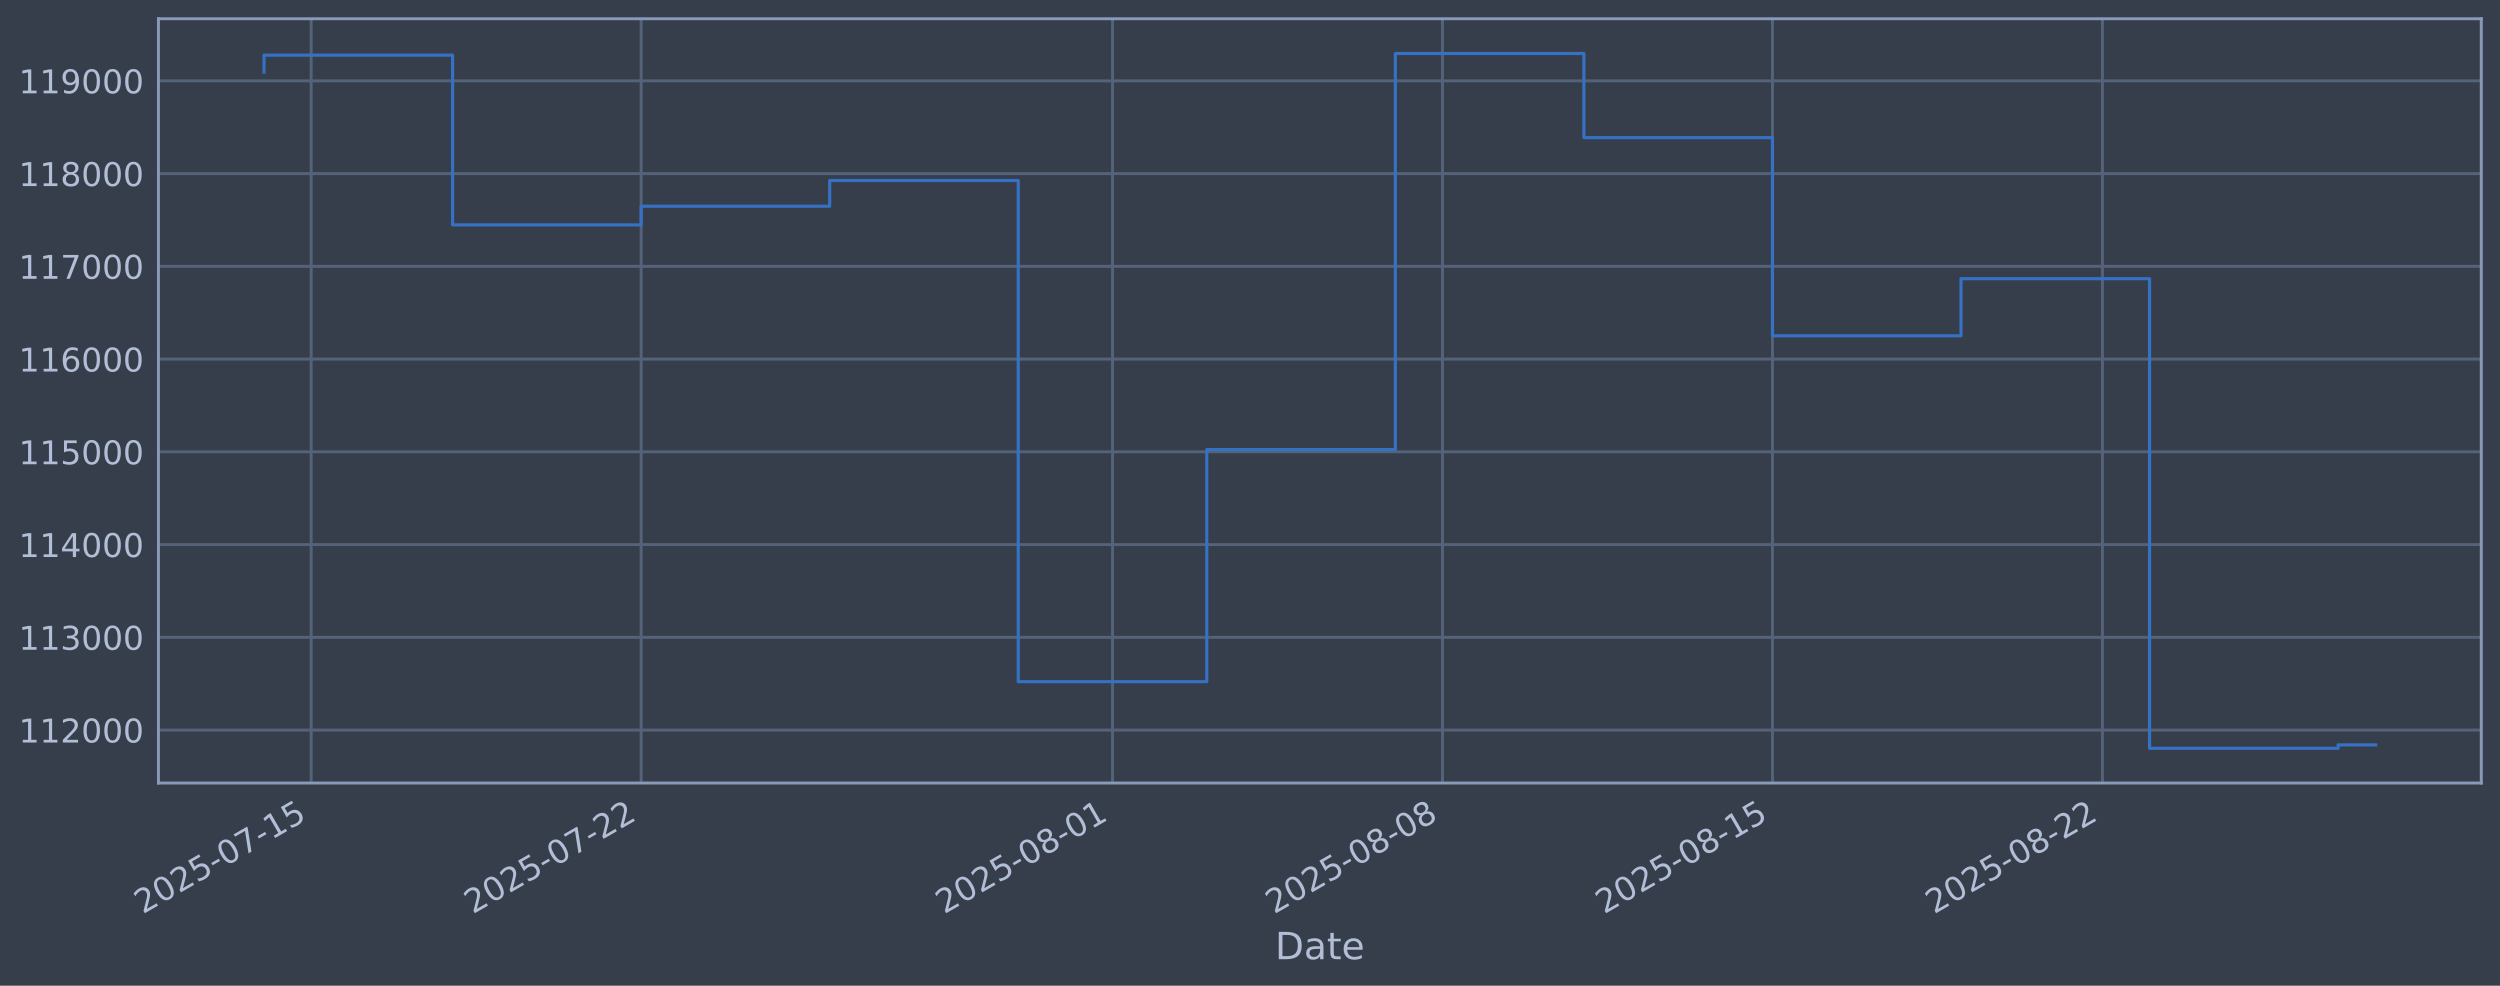
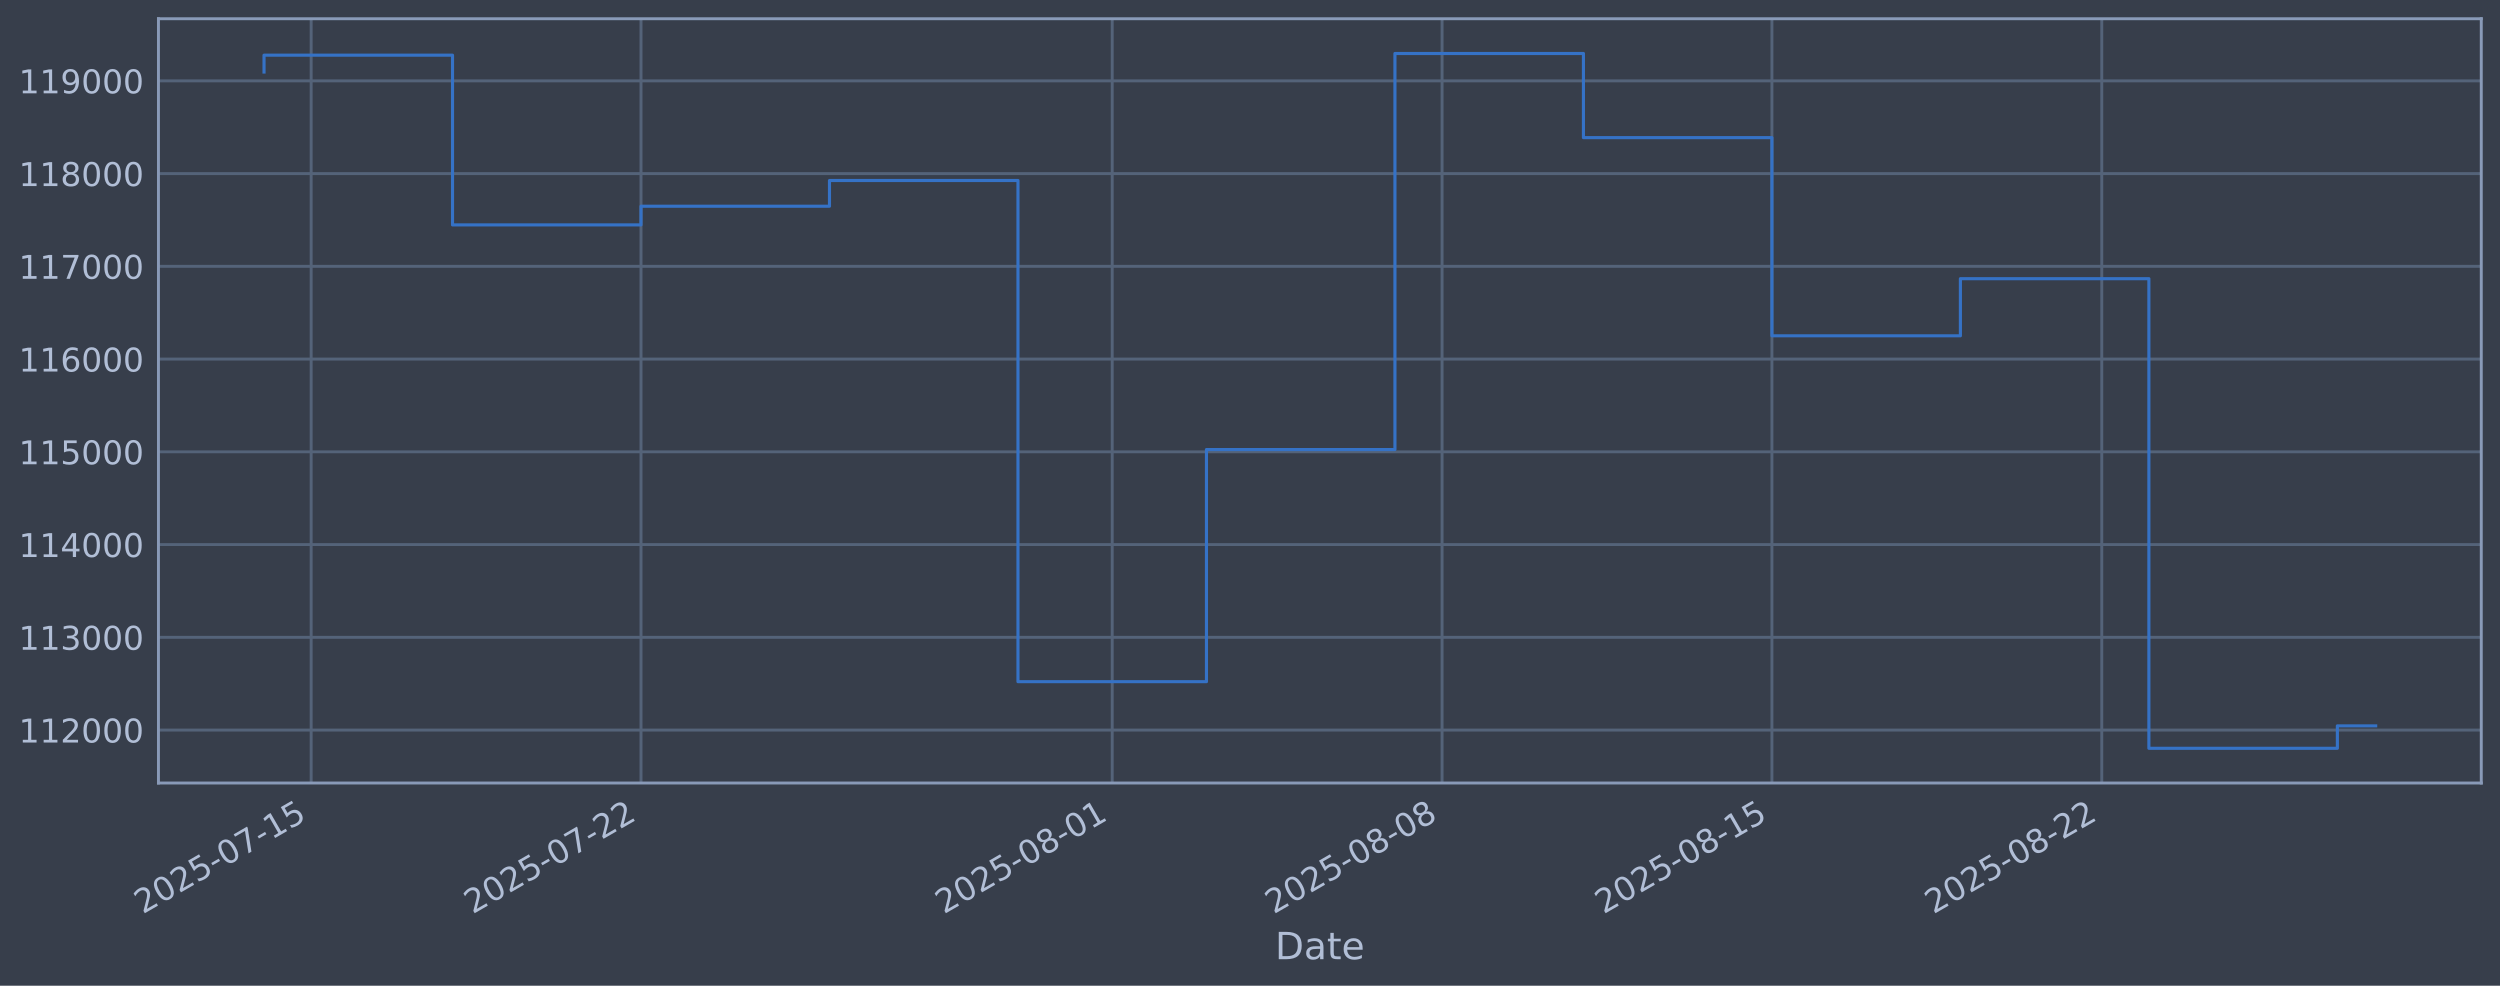
<svg xmlns="http://www.w3.org/2000/svg" xmlns:xlink="http://www.w3.org/1999/xlink" width="960.9pt" height="378.87pt" viewBox="0 0 960.9 378.87" version="1.1">
  <defs>
    <style type="text/css">*{stroke-linejoin: round; stroke-linecap: butt}</style>
  </defs>
  <g id="figure_1">
    <g id="patch_1">
      <path d="M 0 378.87  L 960.9 378.87  L 960.9 0  L 0 0  z " style="fill: #373e4b" />
    </g>
    <g id="axes_1">
      <g id="patch_2">
        <path d="M 60.901 300.96  L 953.701 300.96  L 953.701 7.2  L 60.901 7.2  z " style="fill: #373e4b" />
      </g>
      <g id="matplotlib.axis_1">
        <g id="xtick_1">
          <g id="line2d_1">
-             <path d="M 119.6 300.96  L 119.6 7.2  " clip-path="url(#p73ab379204)" style="fill: none; stroke: #546379; stroke-width: 1.12; stroke-linecap: square" />
+             <path d="M 119.594 300.96  L 119.594 7.2  " clip-path="url(#pcdab6c2c62)" style="fill: none; stroke: #546379; stroke-width: 1.12; stroke-linecap: square" />
          </g>
          <g id="line2d_2" />
          <g id="text_1">
-             <g style="fill: #b1bed6" transform="translate(54.87494 351.4642) rotate(-30) scale(0.126 -0.126)">
+             <g style="fill: #b1bed6" transform="translate(54.86839 351.4642) rotate(-30) scale(0.126 -0.126)">
              <defs>
                <path id="DejaVuSans-32" d="M 1228 531  L 3431 531  L 3431 0  L 469 0  L 469 531  Q 828 903 1448 1529  Q 2069 2156 2228 2338  Q 2531 2678 2651 2914  Q 2772 3150 2772 3378  Q 2772 3750 2511 3984  Q 2250 4219 1831 4219  Q 1534 4219 1204 4116  Q 875 4013 500 3803  L 500 4441  Q 881 4594 1212 4672  Q 1544 4750 1819 4750  Q 2544 4750 2975 4387  Q 3406 4025 3406 3419  Q 3406 3131 3298 2873  Q 3191 2616 2906 2266  Q 2828 2175 2409 1742  Q 1991 1309 1228 531  z " transform="scale(0.015625)" />
                <path id="DejaVuSans-30" d="M 2034 4250  Q 1547 4250 1301 3770  Q 1056 3291 1056 2328  Q 1056 1369 1301 889  Q 1547 409 2034 409  Q 2525 409 2770 889  Q 3016 1369 3016 2328  Q 3016 3291 2770 3770  Q 2525 4250 2034 4250  z M 2034 4750  Q 2819 4750 3233 4129  Q 3647 3509 3647 2328  Q 3647 1150 3233 529  Q 2819 -91 2034 -91  Q 1250 -91 836 529  Q 422 1150 422 2328  Q 422 3509 836 4129  Q 1250 4750 2034 4750  z " transform="scale(0.015625)" />
                <path id="DejaVuSans-35" d="M 691 4666  L 3169 4666  L 3169 4134  L 1269 4134  L 1269 2991  Q 1406 3038 1543 3061  Q 1681 3084 1819 3084  Q 2600 3084 3056 2656  Q 3513 2228 3513 1497  Q 3513 744 3044 326  Q 2575 -91 1722 -91  Q 1428 -91 1123 -41  Q 819 9 494 109  L 494 744  Q 775 591 1075 516  Q 1375 441 1709 441  Q 2250 441 2565 725  Q 2881 1009 2881 1497  Q 2881 1984 2565 2268  Q 2250 2553 1709 2553  Q 1456 2553 1204 2497  Q 953 2441 691 2322  L 691 4666  z " transform="scale(0.015625)" />
                <path id="DejaVuSans-2d" d="M 313 2009  L 1997 2009  L 1997 1497  L 313 1497  L 313 2009  z " transform="scale(0.015625)" />
                <path id="DejaVuSans-37" d="M 525 4666  L 3525 4666  L 3525 4397  L 1831 0  L 1172 0  L 2766 4134  L 525 4134  L 525 4666  z " transform="scale(0.015625)" />
                <path id="DejaVuSans-31" d="M 794 531  L 1825 531  L 1825 4091  L 703 3866  L 703 4441  L 1819 4666  L 2450 4666  L 2450 531  L 3481 531  L 3481 0  L 794 0  L 794 531  z " transform="scale(0.015625)" />
              </defs>
              <use xlink:href="#DejaVuSans-32" />
              <use xlink:href="#DejaVuSans-30" transform="translate(63.62305 0)" />
              <use xlink:href="#DejaVuSans-32" transform="translate(127.2461 0)" />
              <use xlink:href="#DejaVuSans-35" transform="translate(190.8691 0)" />
              <use xlink:href="#DejaVuSans-2d" transform="translate(254.4922 0)" />
              <use xlink:href="#DejaVuSans-30" transform="translate(290.5762 0)" />
              <use xlink:href="#DejaVuSans-37" transform="translate(354.1992 0)" />
              <use xlink:href="#DejaVuSans-2d" transform="translate(417.8223 0)" />
              <use xlink:href="#DejaVuSans-31" transform="translate(453.9062 0)" />
              <use xlink:href="#DejaVuSans-35" transform="translate(517.5293 0)" />
            </g>
          </g>
        </g>
        <g id="xtick_2">
          <g id="line2d_3">
-             <path d="M 246.427 300.96  L 246.427 7.2  " clip-path="url(#p73ab379204)" style="fill: none; stroke: #546379; stroke-width: 1.12; stroke-linecap: square" />
+             <path d="M 246.375 300.96  L 246.375 7.2  " clip-path="url(#pcdab6c2c62)" style="fill: none; stroke: #546379; stroke-width: 1.12; stroke-linecap: square" />
          </g>
          <g id="line2d_4" />
          <g id="text_2">
-             <g style="fill: #b1bed6" transform="translate(181.7019 351.4642) rotate(-30) scale(0.126 -0.126)">
+             <g style="fill: #b1bed6" transform="translate(181.6495 351.4642) rotate(-30) scale(0.126 -0.126)">
              <use xlink:href="#DejaVuSans-32" />
              <use xlink:href="#DejaVuSans-30" transform="translate(63.62305 0)" />
              <use xlink:href="#DejaVuSans-32" transform="translate(127.2461 0)" />
              <use xlink:href="#DejaVuSans-35" transform="translate(190.8691 0)" />
              <use xlink:href="#DejaVuSans-2d" transform="translate(254.4922 0)" />
              <use xlink:href="#DejaVuSans-30" transform="translate(290.5762 0)" />
              <use xlink:href="#DejaVuSans-37" transform="translate(354.1992 0)" />
              <use xlink:href="#DejaVuSans-2d" transform="translate(417.8223 0)" />
              <use xlink:href="#DejaVuSans-32" transform="translate(453.9062 0)" />
              <use xlink:href="#DejaVuSans-32" transform="translate(517.5293 0)" />
            </g>
          </g>
        </g>
        <g id="xtick_3">
          <g id="line2d_5">
-             <path d="M 427.609 300.96  L 427.609 7.2  " clip-path="url(#p73ab379204)" style="fill: none; stroke: #546379; stroke-width: 1.12; stroke-linecap: square" />
+             <path d="M 427.491 300.96  L 427.491 7.2  " clip-path="url(#pcdab6c2c62)" style="fill: none; stroke: #546379; stroke-width: 1.12; stroke-linecap: square" />
          </g>
          <g id="line2d_6" />
          <g id="text_3">
-             <g style="fill: #b1bed6" transform="translate(362.8832 351.4642) rotate(-30) scale(0.126 -0.126)">
+             <g style="fill: #b1bed6" transform="translate(362.7653 351.4642) rotate(-30) scale(0.126 -0.126)">
              <defs>
                <path id="DejaVuSans-38" d="M 2034 2216  Q 1584 2216 1326 1975  Q 1069 1734 1069 1313  Q 1069 891 1326 650  Q 1584 409 2034 409  Q 2484 409 2743 651  Q 3003 894 3003 1313  Q 3003 1734 2745 1975  Q 2488 2216 2034 2216  z M 1403 2484  Q 997 2584 770 2862  Q 544 3141 544 3541  Q 544 4100 942 4425  Q 1341 4750 2034 4750  Q 2731 4750 3128 4425  Q 3525 4100 3525 3541  Q 3525 3141 3298 2862  Q 3072 2584 2669 2484  Q 3125 2378 3379 2068  Q 3634 1759 3634 1313  Q 3634 634 3220 271  Q 2806 -91 2034 -91  Q 1263 -91 848 271  Q 434 634 434 1313  Q 434 1759 690 2068  Q 947 2378 1403 2484  z M 1172 3481  Q 1172 3119 1398 2916  Q 1625 2713 2034 2713  Q 2441 2713 2670 2916  Q 2900 3119 2900 3481  Q 2900 3844 2670 4047  Q 2441 4250 2034 4250  Q 1625 4250 1398 4047  Q 1172 3844 1172 3481  z " transform="scale(0.015625)" />
              </defs>
              <use xlink:href="#DejaVuSans-32" />
              <use xlink:href="#DejaVuSans-30" transform="translate(63.62305 0)" />
              <use xlink:href="#DejaVuSans-32" transform="translate(127.2461 0)" />
              <use xlink:href="#DejaVuSans-35" transform="translate(190.8691 0)" />
              <use xlink:href="#DejaVuSans-2d" transform="translate(254.4922 0)" />
              <use xlink:href="#DejaVuSans-30" transform="translate(290.5762 0)" />
              <use xlink:href="#DejaVuSans-38" transform="translate(354.1992 0)" />
              <use xlink:href="#DejaVuSans-2d" transform="translate(417.8223 0)" />
              <use xlink:href="#DejaVuSans-30" transform="translate(453.9062 0)" />
              <use xlink:href="#DejaVuSans-31" transform="translate(517.5293 0)" />
            </g>
          </g>
        </g>
        <g id="xtick_4">
          <g id="line2d_7">
-             <path d="M 554.436 300.96  L 554.436 7.2  " clip-path="url(#p73ab379204)" style="fill: none; stroke: #546379; stroke-width: 1.12; stroke-linecap: square" />
+             <path d="M 554.272 300.96  L 554.272 7.2  " clip-path="url(#pcdab6c2c62)" style="fill: none; stroke: #546379; stroke-width: 1.12; stroke-linecap: square" />
          </g>
          <g id="line2d_8" />
          <g id="text_4">
-             <g style="fill: #b1bed6" transform="translate(489.7102 351.4642) rotate(-30) scale(0.126 -0.126)">
+             <g style="fill: #b1bed6" transform="translate(489.5464 351.4642) rotate(-30) scale(0.126 -0.126)">
              <use xlink:href="#DejaVuSans-32" />
              <use xlink:href="#DejaVuSans-30" transform="translate(63.62305 0)" />
              <use xlink:href="#DejaVuSans-32" transform="translate(127.2461 0)" />
              <use xlink:href="#DejaVuSans-35" transform="translate(190.8691 0)" />
              <use xlink:href="#DejaVuSans-2d" transform="translate(254.4922 0)" />
              <use xlink:href="#DejaVuSans-30" transform="translate(290.5762 0)" />
              <use xlink:href="#DejaVuSans-38" transform="translate(354.1992 0)" />
              <use xlink:href="#DejaVuSans-2d" transform="translate(417.8223 0)" />
              <use xlink:href="#DejaVuSans-30" transform="translate(453.9062 0)" />
              <use xlink:href="#DejaVuSans-38" transform="translate(517.5293 0)" />
            </g>
          </g>
        </g>
        <g id="xtick_5">
          <g id="line2d_9">
-             <path d="M 681.263 300.96  L 681.263 7.2  " clip-path="url(#p73ab379204)" style="fill: none; stroke: #546379; stroke-width: 1.12; stroke-linecap: square" />
+             <path d="M 681.053 300.96  L 681.053 7.2  " clip-path="url(#pcdab6c2c62)" style="fill: none; stroke: #546379; stroke-width: 1.12; stroke-linecap: square" />
          </g>
          <g id="line2d_10" />
          <g id="text_5">
-             <g style="fill: #b1bed6" transform="translate(616.5371 351.4642) rotate(-30) scale(0.126 -0.126)">
+             <g style="fill: #b1bed6" transform="translate(616.3275 351.4642) rotate(-30) scale(0.126 -0.126)">
              <use xlink:href="#DejaVuSans-32" />
              <use xlink:href="#DejaVuSans-30" transform="translate(63.62305 0)" />
              <use xlink:href="#DejaVuSans-32" transform="translate(127.2461 0)" />
              <use xlink:href="#DejaVuSans-35" transform="translate(190.8691 0)" />
              <use xlink:href="#DejaVuSans-2d" transform="translate(254.4922 0)" />
              <use xlink:href="#DejaVuSans-30" transform="translate(290.5762 0)" />
              <use xlink:href="#DejaVuSans-38" transform="translate(354.1992 0)" />
              <use xlink:href="#DejaVuSans-2d" transform="translate(417.8223 0)" />
              <use xlink:href="#DejaVuSans-31" transform="translate(453.9062 0)" />
              <use xlink:href="#DejaVuSans-35" transform="translate(517.5293 0)" />
            </g>
          </g>
        </g>
        <g id="xtick_6">
          <g id="line2d_11">
-             <path d="M 808.09 300.96  L 808.09 7.2  " clip-path="url(#p73ab379204)" style="fill: none; stroke: #546379; stroke-width: 1.12; stroke-linecap: square" />
+             <path d="M 807.834 300.96  L 807.834 7.2  " clip-path="url(#pcdab6c2c62)" style="fill: none; stroke: #546379; stroke-width: 1.12; stroke-linecap: square" />
          </g>
          <g id="line2d_12" />
          <g id="text_6">
-             <g style="fill: #b1bed6" transform="translate(743.364 351.4642) rotate(-30) scale(0.126 -0.126)">
+             <g style="fill: #b1bed6" transform="translate(743.1086 351.4642) rotate(-30) scale(0.126 -0.126)">
              <use xlink:href="#DejaVuSans-32" />
              <use xlink:href="#DejaVuSans-30" transform="translate(63.62305 0)" />
              <use xlink:href="#DejaVuSans-32" transform="translate(127.2461 0)" />
              <use xlink:href="#DejaVuSans-35" transform="translate(190.8691 0)" />
              <use xlink:href="#DejaVuSans-2d" transform="translate(254.4922 0)" />
              <use xlink:href="#DejaVuSans-30" transform="translate(290.5762 0)" />
              <use xlink:href="#DejaVuSans-38" transform="translate(354.1992 0)" />
              <use xlink:href="#DejaVuSans-2d" transform="translate(417.8223 0)" />
              <use xlink:href="#DejaVuSans-32" transform="translate(453.9062 0)" />
              <use xlink:href="#DejaVuSans-32" transform="translate(517.5293 0)" />
            </g>
          </g>
        </g>
        <g id="text_7">
          <g style="fill: #b1bed6" transform="translate(490.0914 368.6753) scale(0.144 -0.144)">
            <defs>
              <path id="DejaVuSans-44" d="M 1259 4147  L 1259 519  L 2022 519  Q 2988 519 3436 956  Q 3884 1394 3884 2338  Q 3884 3275 3436 3711  Q 2988 4147 2022 4147  L 1259 4147  z M 628 4666  L 1925 4666  Q 3281 4666 3915 4102  Q 4550 3538 4550 2338  Q 4550 1131 3912 565  Q 3275 0 1925 0  L 628 0  L 628 4666  z " transform="scale(0.015625)" />
              <path id="DejaVuSans-61" d="M 2194 1759  Q 1497 1759 1228 1600  Q 959 1441 959 1056  Q 959 750 1161 570  Q 1363 391 1709 391  Q 2188 391 2477 730  Q 2766 1069 2766 1631  L 2766 1759  L 2194 1759  z M 3341 1997  L 3341 0  L 2766 0  L 2766 531  Q 2569 213 2275 61  Q 1981 -91 1556 -91  Q 1019 -91 701 211  Q 384 513 384 1019  Q 384 1609 779 1909  Q 1175 2209 1959 2209  L 2766 2209  L 2766 2266  Q 2766 2663 2505 2880  Q 2244 3097 1772 3097  Q 1472 3097 1187 3025  Q 903 2953 641 2809  L 641 3341  Q 956 3463 1253 3523  Q 1550 3584 1831 3584  Q 2591 3584 2966 3190  Q 3341 2797 3341 1997  z " transform="scale(0.015625)" />
              <path id="DejaVuSans-74" d="M 1172 4494  L 1172 3500  L 2356 3500  L 2356 3053  L 1172 3053  L 1172 1153  Q 1172 725 1289 603  Q 1406 481 1766 481  L 2356 481  L 2356 0  L 1766 0  Q 1100 0 847 248  Q 594 497 594 1153  L 594 3053  L 172 3053  L 172 3500  L 594 3500  L 594 4494  L 1172 4494  z " transform="scale(0.015625)" />
              <path id="DejaVuSans-65" d="M 3597 1894  L 3597 1613  L 953 1613  Q 991 1019 1311 708  Q 1631 397 2203 397  Q 2534 397 2845 478  Q 3156 559 3463 722  L 3463 178  Q 3153 47 2828 -22  Q 2503 -91 2169 -91  Q 1331 -91 842 396  Q 353 884 353 1716  Q 353 2575 817 3079  Q 1281 3584 2069 3584  Q 2775 3584 3186 3129  Q 3597 2675 3597 1894  z M 3022 2063  Q 3016 2534 2758 2815  Q 2500 3097 2075 3097  Q 1594 3097 1305 2825  Q 1016 2553 972 2059  L 3022 2063  z " transform="scale(0.015625)" />
            </defs>
            <use xlink:href="#DejaVuSans-44" />
            <use xlink:href="#DejaVuSans-61" transform="translate(77.00195 0)" />
            <use xlink:href="#DejaVuSans-74" transform="translate(138.2812 0)" />
            <use xlink:href="#DejaVuSans-65" transform="translate(177.4902 0)" />
          </g>
        </g>
      </g>
      <g id="matplotlib.axis_2">
        <g id="ytick_1">
          <g id="line2d_13">
-             <path d="M 60.901 280.603  L 953.701 280.603  " clip-path="url(#p73ab379204)" style="fill: none; stroke: #546379; stroke-width: 1.12; stroke-linecap: square" />
+             <path d="M 60.901 280.603  L 953.701 280.603  " clip-path="url(#pcdab6c2c62)" style="fill: none; stroke: #546379; stroke-width: 1.12; stroke-linecap: square" />
          </g>
          <g id="line2d_14" />
          <g id="text_8">
            <g style="fill: #b1bed6" transform="translate(7.2 285.3896) scale(0.126 -0.126)">
              <use xlink:href="#DejaVuSans-31" />
              <use xlink:href="#DejaVuSans-31" transform="translate(63.62305 0)" />
              <use xlink:href="#DejaVuSans-32" transform="translate(127.2461 0)" />
              <use xlink:href="#DejaVuSans-30" transform="translate(190.8691 0)" />
              <use xlink:href="#DejaVuSans-30" transform="translate(254.4922 0)" />
              <use xlink:href="#DejaVuSans-30" transform="translate(318.1152 0)" />
            </g>
          </g>
        </g>
        <g id="ytick_2">
          <g id="line2d_15">
-             <path d="M 60.901 244.957  L 953.701 244.957  " clip-path="url(#p73ab379204)" style="fill: none; stroke: #546379; stroke-width: 1.12; stroke-linecap: square" />
+             <path d="M 60.901 244.957  L 953.701 244.957  " clip-path="url(#pcdab6c2c62)" style="fill: none; stroke: #546379; stroke-width: 1.12; stroke-linecap: square" />
          </g>
          <g id="line2d_16" />
          <g id="text_9">
            <g style="fill: #b1bed6" transform="translate(7.2 249.7439) scale(0.126 -0.126)">
              <defs>
                <path id="DejaVuSans-33" d="M 2597 2516  Q 3050 2419 3304 2112  Q 3559 1806 3559 1356  Q 3559 666 3084 287  Q 2609 -91 1734 -91  Q 1441 -91 1130 -33  Q 819 25 488 141  L 488 750  Q 750 597 1062 519  Q 1375 441 1716 441  Q 2309 441 2620 675  Q 2931 909 2931 1356  Q 2931 1769 2642 2001  Q 2353 2234 1838 2234  L 1294 2234  L 1294 2753  L 1863 2753  Q 2328 2753 2575 2939  Q 2822 3125 2822 3475  Q 2822 3834 2567 4026  Q 2313 4219 1838 4219  Q 1578 4219 1281 4162  Q 984 4106 628 3988  L 628 4550  Q 988 4650 1302 4700  Q 1616 4750 1894 4750  Q 2613 4750 3031 4423  Q 3450 4097 3450 3541  Q 3450 3153 3228 2886  Q 3006 2619 2597 2516  z " transform="scale(0.015625)" />
              </defs>
              <use xlink:href="#DejaVuSans-31" />
              <use xlink:href="#DejaVuSans-31" transform="translate(63.62305 0)" />
              <use xlink:href="#DejaVuSans-33" transform="translate(127.2461 0)" />
              <use xlink:href="#DejaVuSans-30" transform="translate(190.8691 0)" />
              <use xlink:href="#DejaVuSans-30" transform="translate(254.4922 0)" />
              <use xlink:href="#DejaVuSans-30" transform="translate(318.1152 0)" />
            </g>
          </g>
        </g>
        <g id="ytick_3">
          <g id="line2d_17">
-             <path d="M 60.901 209.311  L 953.701 209.311  " clip-path="url(#p73ab379204)" style="fill: none; stroke: #546379; stroke-width: 1.12; stroke-linecap: square" />
+             <path d="M 60.901 209.311  L 953.701 209.311  " clip-path="url(#pcdab6c2c62)" style="fill: none; stroke: #546379; stroke-width: 1.12; stroke-linecap: square" />
          </g>
          <g id="line2d_18" />
          <g id="text_10">
            <g style="fill: #b1bed6" transform="translate(7.2 214.0983) scale(0.126 -0.126)">
              <defs>
                <path id="DejaVuSans-34" d="M 2419 4116  L 825 1625  L 2419 1625  L 2419 4116  z M 2253 4666  L 3047 4666  L 3047 1625  L 3713 1625  L 3713 1100  L 3047 1100  L 3047 0  L 2419 0  L 2419 1100  L 313 1100  L 313 1709  L 2253 4666  z " transform="scale(0.015625)" />
              </defs>
              <use xlink:href="#DejaVuSans-31" />
              <use xlink:href="#DejaVuSans-31" transform="translate(63.62305 0)" />
              <use xlink:href="#DejaVuSans-34" transform="translate(127.2461 0)" />
              <use xlink:href="#DejaVuSans-30" transform="translate(190.8691 0)" />
              <use xlink:href="#DejaVuSans-30" transform="translate(254.4922 0)" />
              <use xlink:href="#DejaVuSans-30" transform="translate(318.1152 0)" />
            </g>
          </g>
        </g>
        <g id="ytick_4">
          <g id="line2d_19">
-             <path d="M 60.901 173.666  L 953.701 173.666  " clip-path="url(#p73ab379204)" style="fill: none; stroke: #546379; stroke-width: 1.12; stroke-linecap: square" />
+             <path d="M 60.901 173.666  L 953.701 173.666  " clip-path="url(#pcdab6c2c62)" style="fill: none; stroke: #546379; stroke-width: 1.12; stroke-linecap: square" />
          </g>
          <g id="line2d_20" />
          <g id="text_11">
            <g style="fill: #b1bed6" transform="translate(7.2 178.4527) scale(0.126 -0.126)">
              <use xlink:href="#DejaVuSans-31" />
              <use xlink:href="#DejaVuSans-31" transform="translate(63.62305 0)" />
              <use xlink:href="#DejaVuSans-35" transform="translate(127.2461 0)" />
              <use xlink:href="#DejaVuSans-30" transform="translate(190.8691 0)" />
              <use xlink:href="#DejaVuSans-30" transform="translate(254.4922 0)" />
              <use xlink:href="#DejaVuSans-30" transform="translate(318.1152 0)" />
            </g>
          </g>
        </g>
        <g id="ytick_5">
          <g id="line2d_21">
-             <path d="M 60.901 138.02  L 953.701 138.02  " clip-path="url(#p73ab379204)" style="fill: none; stroke: #546379; stroke-width: 1.12; stroke-linecap: square" />
+             <path d="M 60.901 138.02  L 953.701 138.02  " clip-path="url(#pcdab6c2c62)" style="fill: none; stroke: #546379; stroke-width: 1.12; stroke-linecap: square" />
          </g>
          <g id="line2d_22" />
          <g id="text_12">
            <g style="fill: #b1bed6" transform="translate(7.2 142.8071) scale(0.126 -0.126)">
              <defs>
                <path id="DejaVuSans-36" d="M 2113 2584  Q 1688 2584 1439 2293  Q 1191 2003 1191 1497  Q 1191 994 1439 701  Q 1688 409 2113 409  Q 2538 409 2786 701  Q 3034 994 3034 1497  Q 3034 2003 2786 2293  Q 2538 2584 2113 2584  z M 3366 4563  L 3366 3988  Q 3128 4100 2886 4159  Q 2644 4219 2406 4219  Q 1781 4219 1451 3797  Q 1122 3375 1075 2522  Q 1259 2794 1537 2939  Q 1816 3084 2150 3084  Q 2853 3084 3261 2657  Q 3669 2231 3669 1497  Q 3669 778 3244 343  Q 2819 -91 2113 -91  Q 1303 -91 875 529  Q 447 1150 447 2328  Q 447 3434 972 4092  Q 1497 4750 2381 4750  Q 2619 4750 2861 4703  Q 3103 4656 3366 4563  z " transform="scale(0.015625)" />
              </defs>
              <use xlink:href="#DejaVuSans-31" />
              <use xlink:href="#DejaVuSans-31" transform="translate(63.62305 0)" />
              <use xlink:href="#DejaVuSans-36" transform="translate(127.2461 0)" />
              <use xlink:href="#DejaVuSans-30" transform="translate(190.8691 0)" />
              <use xlink:href="#DejaVuSans-30" transform="translate(254.4922 0)" />
              <use xlink:href="#DejaVuSans-30" transform="translate(318.1152 0)" />
            </g>
          </g>
        </g>
        <g id="ytick_6">
          <g id="line2d_23">
-             <path d="M 60.901 102.374  L 953.701 102.374  " clip-path="url(#p73ab379204)" style="fill: none; stroke: #546379; stroke-width: 1.12; stroke-linecap: square" />
+             <path d="M 60.901 102.374  L 953.701 102.374  " clip-path="url(#pcdab6c2c62)" style="fill: none; stroke: #546379; stroke-width: 1.12; stroke-linecap: square" />
          </g>
          <g id="line2d_24" />
          <g id="text_13">
            <g style="fill: #b1bed6" transform="translate(7.2 107.1614) scale(0.126 -0.126)">
              <use xlink:href="#DejaVuSans-31" />
              <use xlink:href="#DejaVuSans-31" transform="translate(63.62305 0)" />
              <use xlink:href="#DejaVuSans-37" transform="translate(127.2461 0)" />
              <use xlink:href="#DejaVuSans-30" transform="translate(190.8691 0)" />
              <use xlink:href="#DejaVuSans-30" transform="translate(254.4922 0)" />
              <use xlink:href="#DejaVuSans-30" transform="translate(318.1152 0)" />
            </g>
          </g>
        </g>
        <g id="ytick_7">
          <g id="line2d_25">
-             <path d="M 60.901 66.729  L 953.701 66.729  " clip-path="url(#p73ab379204)" style="fill: none; stroke: #546379; stroke-width: 1.12; stroke-linecap: square" />
+             <path d="M 60.901 66.729  L 953.701 66.729  " clip-path="url(#pcdab6c2c62)" style="fill: none; stroke: #546379; stroke-width: 1.12; stroke-linecap: square" />
          </g>
          <g id="line2d_26" />
          <g id="text_14">
            <g style="fill: #b1bed6" transform="translate(7.2 71.5158) scale(0.126 -0.126)">
              <use xlink:href="#DejaVuSans-31" />
              <use xlink:href="#DejaVuSans-31" transform="translate(63.62305 0)" />
              <use xlink:href="#DejaVuSans-38" transform="translate(127.2461 0)" />
              <use xlink:href="#DejaVuSans-30" transform="translate(190.8691 0)" />
              <use xlink:href="#DejaVuSans-30" transform="translate(254.4922 0)" />
              <use xlink:href="#DejaVuSans-30" transform="translate(318.1152 0)" />
            </g>
          </g>
        </g>
        <g id="ytick_8">
          <g id="line2d_27">
-             <path d="M 60.901 31.083  L 953.701 31.083  " clip-path="url(#p73ab379204)" style="fill: none; stroke: #546379; stroke-width: 1.12; stroke-linecap: square" />
+             <path d="M 60.901 31.083  L 953.701 31.083  " clip-path="url(#pcdab6c2c62)" style="fill: none; stroke: #546379; stroke-width: 1.12; stroke-linecap: square" />
          </g>
          <g id="line2d_28" />
          <g id="text_15">
            <g style="fill: #b1bed6" transform="translate(7.2 35.87017) scale(0.126 -0.126)">
              <defs>
                <path id="DejaVuSans-39" d="M 703 97  L 703 672  Q 941 559 1184 500  Q 1428 441 1663 441  Q 2288 441 2617 861  Q 2947 1281 2994 2138  Q 2813 1869 2534 1725  Q 2256 1581 1919 1581  Q 1219 1581 811 2004  Q 403 2428 403 3163  Q 403 3881 828 4315  Q 1253 4750 1959 4750  Q 2769 4750 3195 4129  Q 3622 3509 3622 2328  Q 3622 1225 3098 567  Q 2575 -91 1691 -91  Q 1453 -91 1209 -44  Q 966 3 703 97  z M 1959 2075  Q 2384 2075 2632 2365  Q 2881 2656 2881 3163  Q 2881 3666 2632 3958  Q 2384 4250 1959 4250  Q 1534 4250 1286 3958  Q 1038 3666 1038 3163  Q 1038 2656 1286 2365  Q 1534 2075 1959 2075  z " transform="scale(0.015625)" />
              </defs>
              <use xlink:href="#DejaVuSans-31" />
              <use xlink:href="#DejaVuSans-31" transform="translate(63.62305 0)" />
              <use xlink:href="#DejaVuSans-39" transform="translate(127.2461 0)" />
              <use xlink:href="#DejaVuSans-30" transform="translate(190.8691 0)" />
              <use xlink:href="#DejaVuSans-30" transform="translate(254.4922 0)" />
              <use xlink:href="#DejaVuSans-30" transform="translate(318.1152 0)" />
            </g>
          </g>
        </g>
      </g>
      <g id="line2d_29">
-         <path d="M 101.482 27.683  L 101.482 21.215  L 173.955 21.215  L 173.955 86.448  L 246.427 86.448  L 246.427 79.264  L 318.9 79.264  L 318.9 69.383  L 391.372 69.383  L 391.372 262.006  L 463.845 262.006  L 463.845 172.794  L 536.318 172.794  L 536.318 20.553  L 608.79 20.553  L 608.79 52.902  L 681.263 52.902  L 681.263 129.069  L 753.735 129.069  L 753.735 107.117  L 826.208 107.117  L 826.208 287.607  L 898.68 287.607  L 898.68 286.311  L 913.119 286.311  " clip-path="url(#p73ab379204)" style="fill: none; stroke: #3572c6; stroke-width: 1.2; stroke-linecap: square" />
+         <path d="M 101.482 27.683  L 101.482 21.215  L 173.929 21.215  L 173.929 86.448  L 246.375 86.448  L 246.375 79.264  L 318.821 79.264  L 318.821 69.383  L 391.268 69.383  L 391.268 262.006  L 463.714 262.006  L 463.714 172.794  L 536.16 172.794  L 536.16 20.553  L 608.607 20.553  L 608.607 52.902  L 681.053 52.902  L 681.053 129.069  L 753.499 129.069  L 753.499 107.117  L 825.946 107.117  L 825.946 287.607  L 898.392 287.607  L 898.392 278.994  L 913.119 278.994  " clip-path="url(#pcdab6c2c62)" style="fill: none; stroke: #3572c6; stroke-width: 1.2; stroke-linecap: square" />
      </g>
      <g id="patch_3">
        <path d="M 60.901 300.96  L 60.901 7.2  " style="fill: none; stroke: #899ab8; stroke-width: 1.12; stroke-linejoin: miter; stroke-linecap: square" />
      </g>
      <g id="patch_4">
        <path d="M 953.701 300.96  L 953.701 7.2  " style="fill: none; stroke: #899ab8; stroke-width: 1.12; stroke-linejoin: miter; stroke-linecap: square" />
      </g>
      <g id="patch_5">
        <path d="M 60.901 300.96  L 953.701 300.96  " style="fill: none; stroke: #899ab8; stroke-width: 1.12; stroke-linejoin: miter; stroke-linecap: square" />
      </g>
      <g id="patch_6">
        <path d="M 60.901 7.2  L 953.701 7.2  " style="fill: none; stroke: #899ab8; stroke-width: 1.12; stroke-linejoin: miter; stroke-linecap: square" />
      </g>
    </g>
  </g>
  <defs>
-     <clipPath id="p73ab379204">
+     <clipPath id="pcdab6c2c62">
      <rect x="60.901" y="7.2" width="892.8" height="293.76" />
    </clipPath>
  </defs>
</svg>
